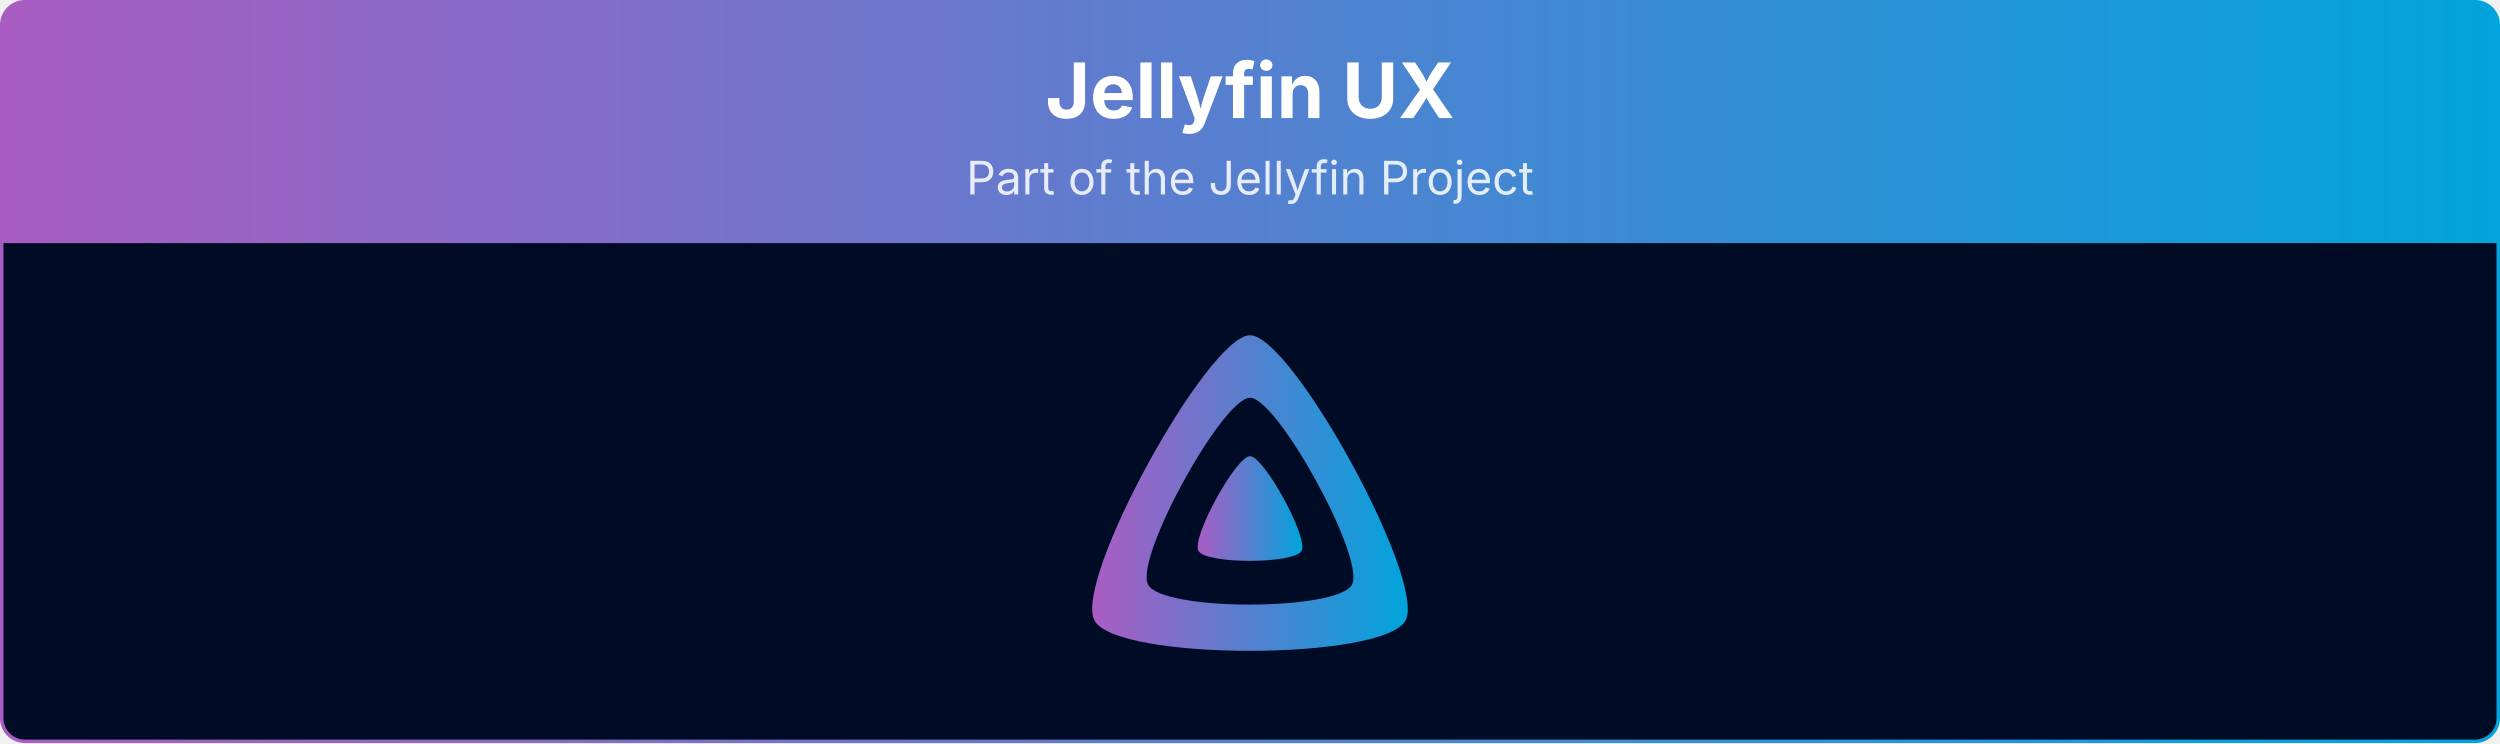
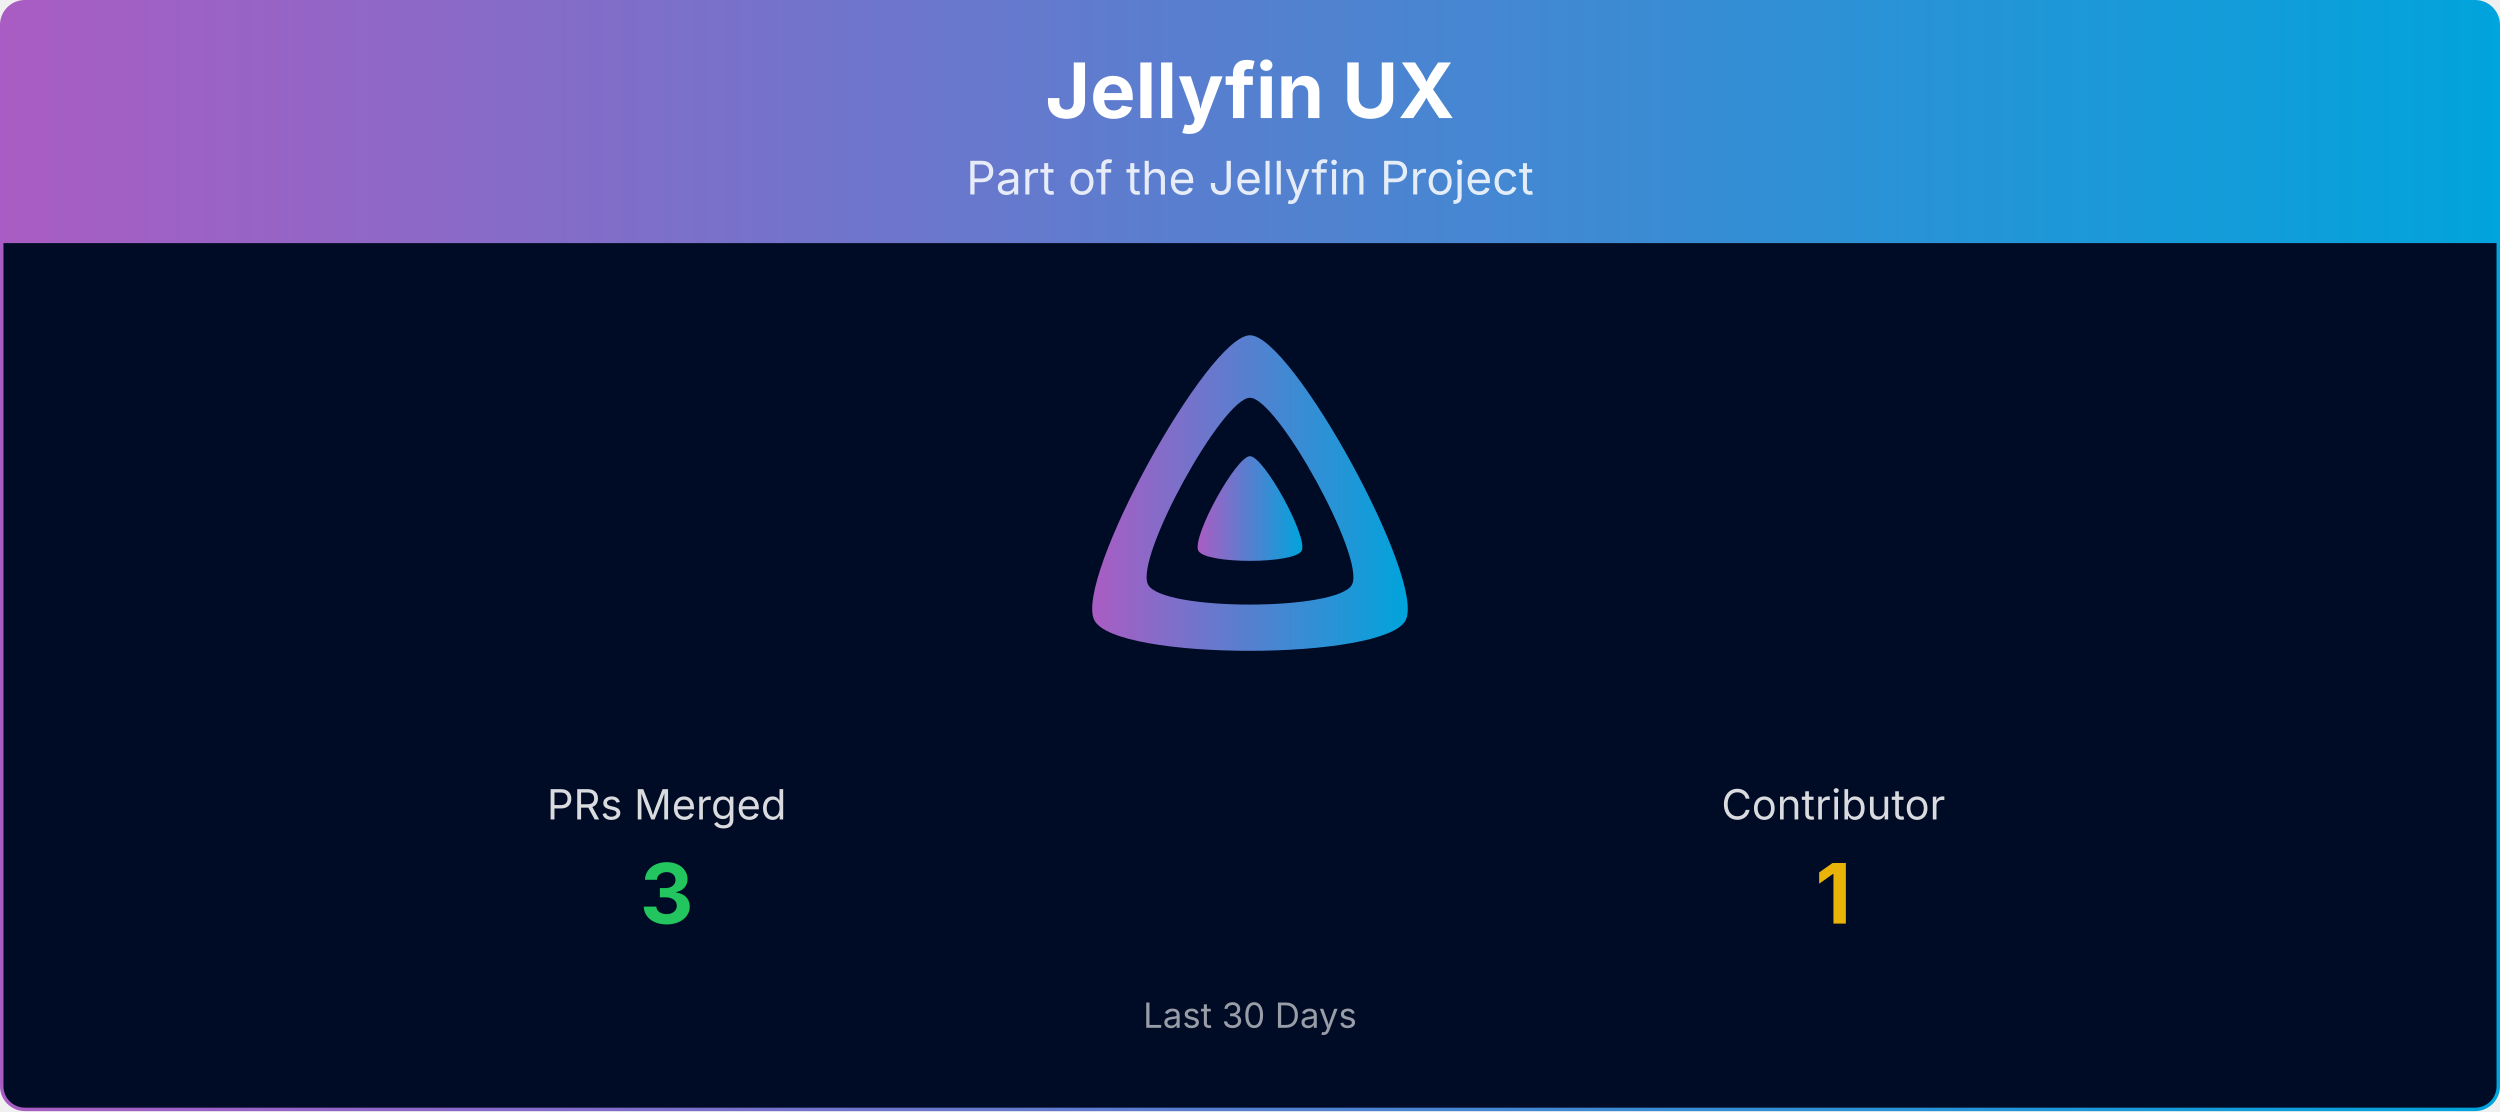
- <svg xmlns="http://www.w3.org/2000/svg" viewBox="0 0 1080 321" width="100%" role="img" aria-label="Jellyfin UX">
+ <svg xmlns="http://www.w3.org/2000/svg" viewBox="0 0 1080 480" width="100%" role="img" aria-label="Jellyfin UX">
  <defs>
    <linearGradient id="banner-jellyfin-ux-grad" x1="0" y1="0" x2="1" y2="0">
      <stop offset="0%" stop-color="#AA5CC3" />
      <stop offset="100%" stop-color="#00A4DC" />
    </linearGradient>
    <clipPath id="banner-jellyfin-ux-grad-clip">
-       <rect x="0.75" y="0.75" width="1078.5" height="319.5" rx="10" ry="10" />
+       <rect x="0.75" y="0.75" width="1078.5" height="478.5" rx="10" ry="10" />
    </clipPath>
  </defs>
  <g clip-path="url(#banner-jellyfin-ux-grad-clip)">
    <path d="M0.75,10.75 A10.0,10.0 0 0 1 10.75,0.75 L1069.25,0.75 A10.0,10.0 0 0 1 1079.25,10.75 L1079.25,105.00 L0.75,105.00 Z" fill="url(#banner-jellyfin-ux-grad)" />
    <text x="540.0" y="51" text-anchor="middle" font-size="33" font-weight="700" font-family="Plus Jakarta Sans, system-ui, -apple-system, Segoe UI, sans-serif" fill="#ffffff">Jellyfin UX</text>
    <text x="540.0" y="84" text-anchor="middle" font-size="20" font-family="Plus Jakarta Sans, system-ui, -apple-system, Segoe UI, sans-serif" fill="#ffffff" opacity="0.85">Part of the Jellyfin Project</text>
-     <rect x="0.75" y="105" width="1078.5" height="215.25" fill="#000b25" />
+     <rect x="0.75" y="105" width="1078.5" height="374.25" fill="#000b25" />
    <g transform="translate(465.00,138.00) scale(0.29297)">
      <path fill="url(#banner-jellyfin-ux-grad)" fill-rule="evenodd" d="M256,23.3c-61.6,0-259.8,359.4-229.6,420.1s429.3,60,459.2,0S317.6,23.3,256,23.3zM406.5,390.8c-19.6,39.3-281.1,39.8-300.9,0s110.1-275.3,150.4-275.3S426.1,351.4,406.5,390.8z" />
      <path fill="url(#banner-jellyfin-ux-grad)" d="M256,201.6c-20.4,0-86.2,119.3-76.2,139.4s142.5,19.9,152.4,0S276.5,201.6,256,201.6z" />
    </g>
+     <text x="288.0" y="354.0" text-anchor="middle" font-size="18" font-family="Plus Jakarta Sans, system-ui, -apple-system, Segoe UI, sans-serif" fill="#ffffff" opacity="0.85">PRs Merged</text>
+     <text x="288.0" y="399.0" text-anchor="middle" font-size="36" font-weight="700" font-family="Plus Jakarta Sans, system-ui, -apple-system, Segoe UI, sans-serif" fill="#22c55e">3</text>
+     <text x="792.0" y="354.0" text-anchor="middle" font-size="18" font-family="Plus Jakarta Sans, system-ui, -apple-system, Segoe UI, sans-serif" fill="#ffffff" opacity="0.85">Contributor</text>
+     <text x="792.0" y="399.0" text-anchor="middle" font-size="36" font-weight="700" font-family="Plus Jakarta Sans, system-ui, -apple-system, Segoe UI, sans-serif" fill="#eab308">1</text>
+     <text x="540.0" y="444.0" text-anchor="middle" font-size="15" font-family="Plus Jakarta Sans, system-ui, -apple-system, Segoe UI, sans-serif" fill="#ffffff" opacity="0.6">Last 30 Days</text>
  </g>
-   <rect x="0.75" y="0.75" width="1078.5" height="319.5" rx="10" ry="10" fill="none" stroke="url(#banner-jellyfin-ux-grad)" stroke-width="1.5" />
+   <rect x="0.75" y="0.75" width="1078.5" height="478.5" rx="10" ry="10" fill="none" stroke="url(#banner-jellyfin-ux-grad)" stroke-width="1.5" />
</svg>
